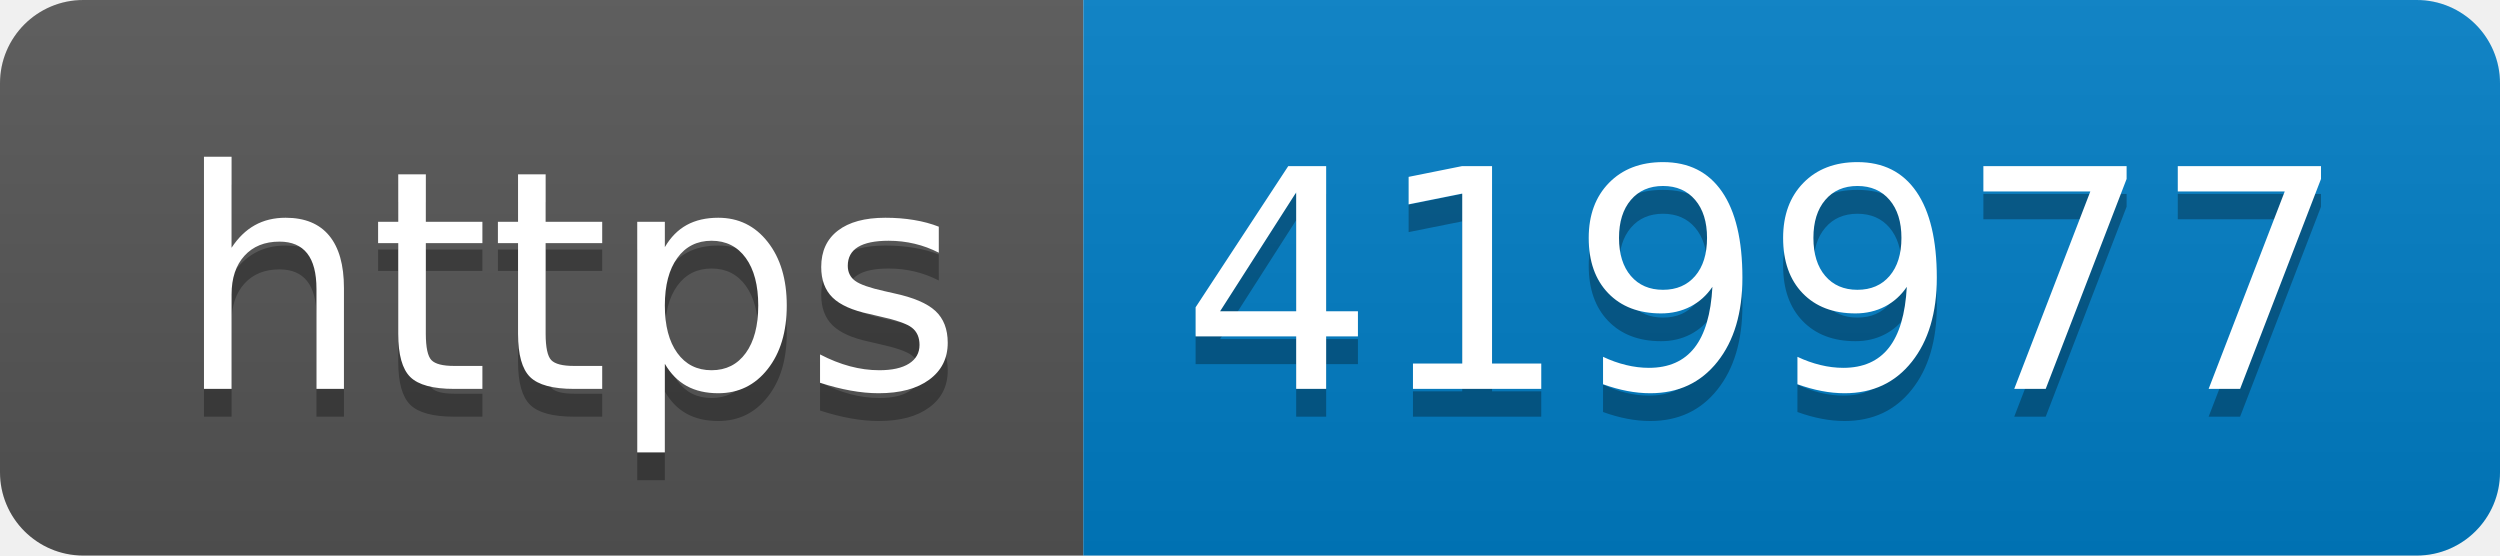
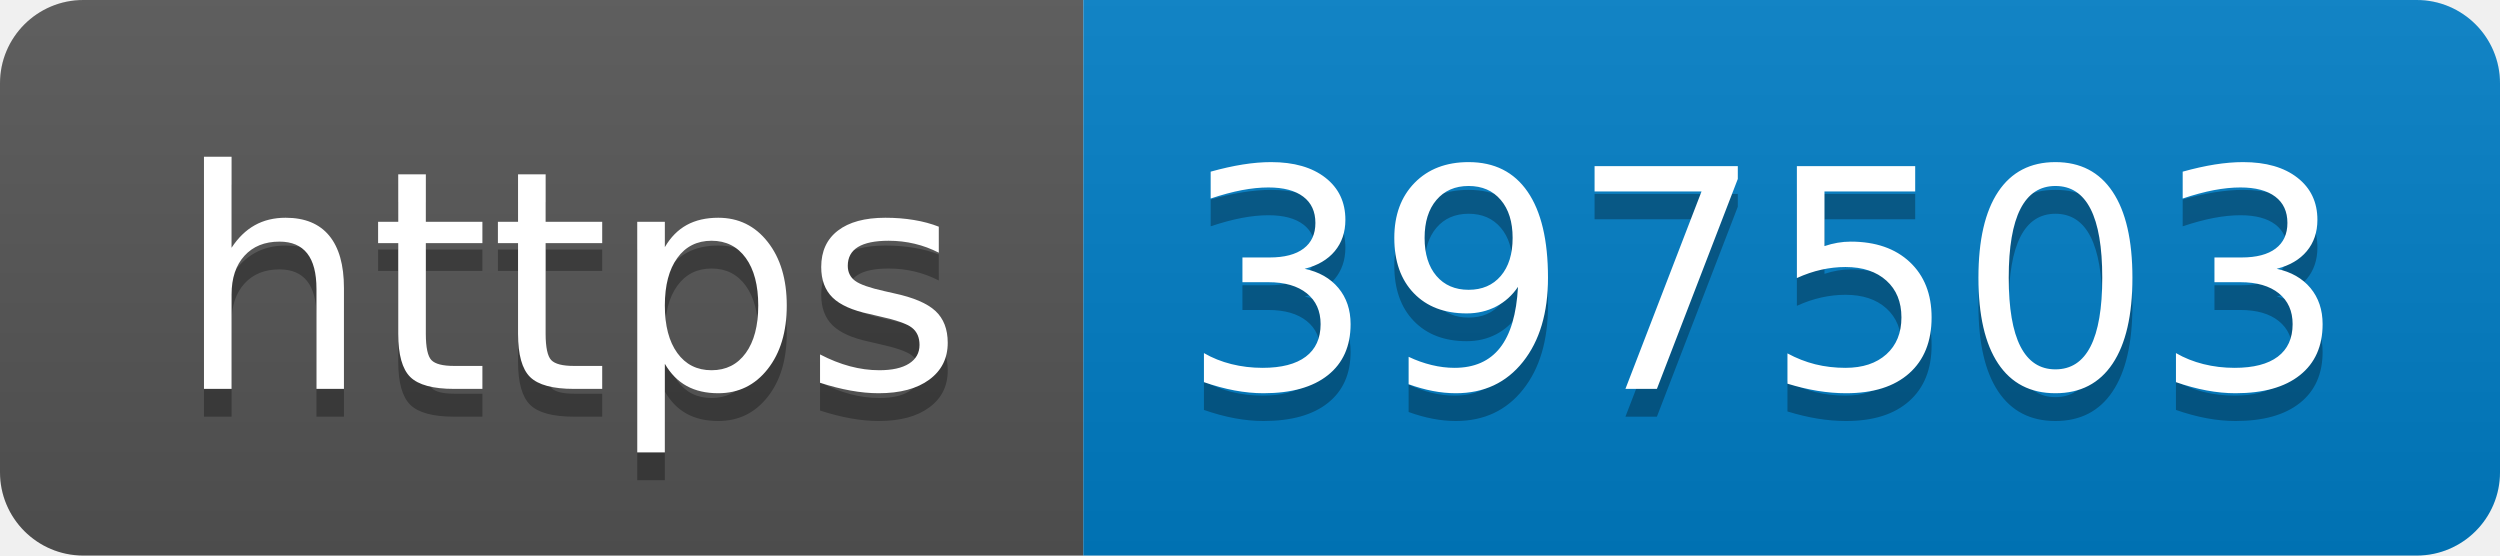
- <svg xmlns="http://www.w3.org/2000/svg" width="90" height="20" role="img" aria-label="https: 419977">
+ <svg xmlns="http://www.w3.org/2000/svg" width="90" height="20" role="img" aria-label="https: 397503">
  <linearGradient id="s" x2="0" y2="100%">
    <stop offset="0" stop-color="#bbb" stop-opacity=".1" />
    <stop offset="1" stop-opacity=".1" />
  </linearGradient>
  <clipPath id="r">
    <rect width="90" height="20" rx="3" fill="#fff" />
  </clipPath>
  <g clip-path="url(#r)">
    <rect width="39" height="20" fill="#555" />
    <rect x="39" width="51" height="20" fill="#007ec6" />
    <rect width="90" height="20" fill="url(#s)" />
  </g>
  <g fill="#fff" text-anchor="middle" font-family="Verdana,Geneva,DejaVu Sans,sans-serif" text-rendering="geometricPrecision" font-size="110">
    <text aria-hidden="true" x="205" y="150" fill="#010101" fill-opacity=".3" transform="scale(.1)" textLength="290">https</text>
    <text x="205" y="140" transform="scale(.1)" fill="#fff" textLength="290">https</text>
-     <text aria-hidden="true" x="635" y="150" fill="#010101" fill-opacity=".3" transform="scale(.1)" textLength="410">419977</text>
-     <text x="635" y="140" transform="scale(.1)" fill="#fff" textLength="410">419977</text>
+     <text aria-hidden="true" x="635" y="150" fill="#010101" fill-opacity=".3" transform="scale(.1)" textLength="410">397503</text>
+     <text x="635" y="140" transform="scale(.1)" fill="#fff" textLength="410">397503</text>
  </g>
</svg>
